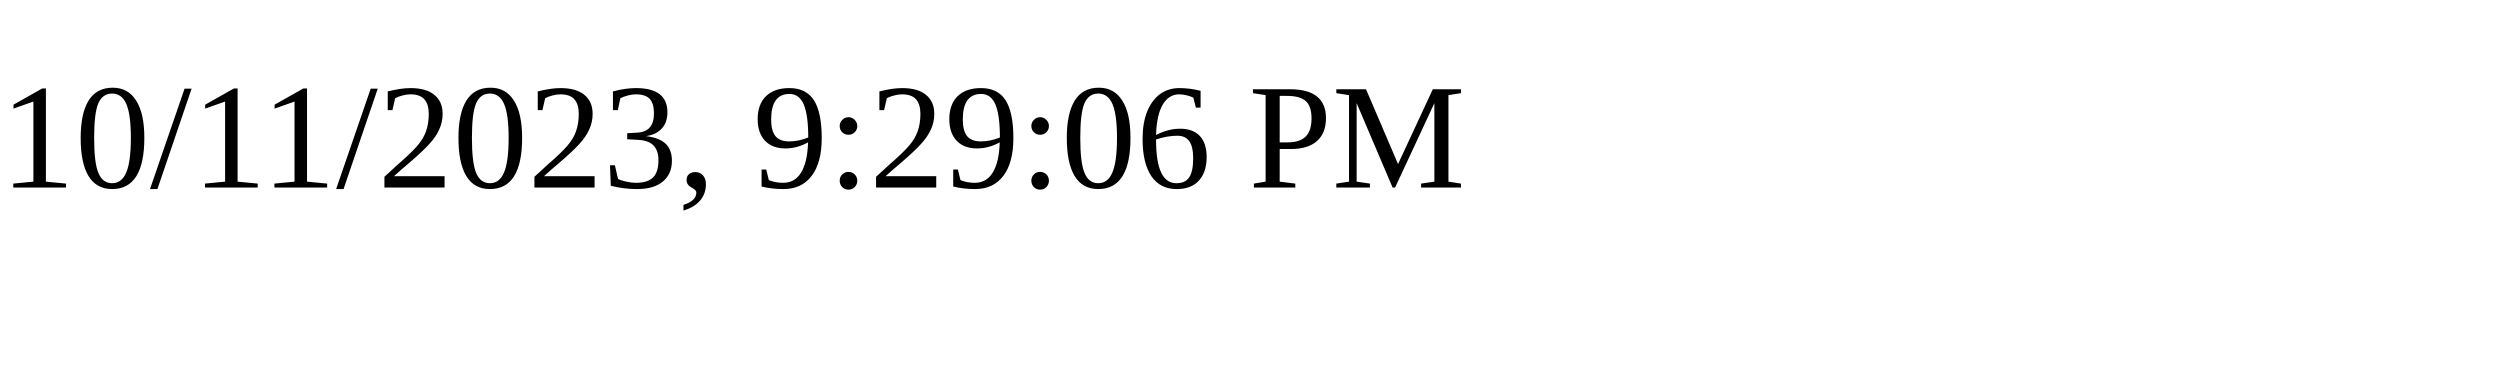
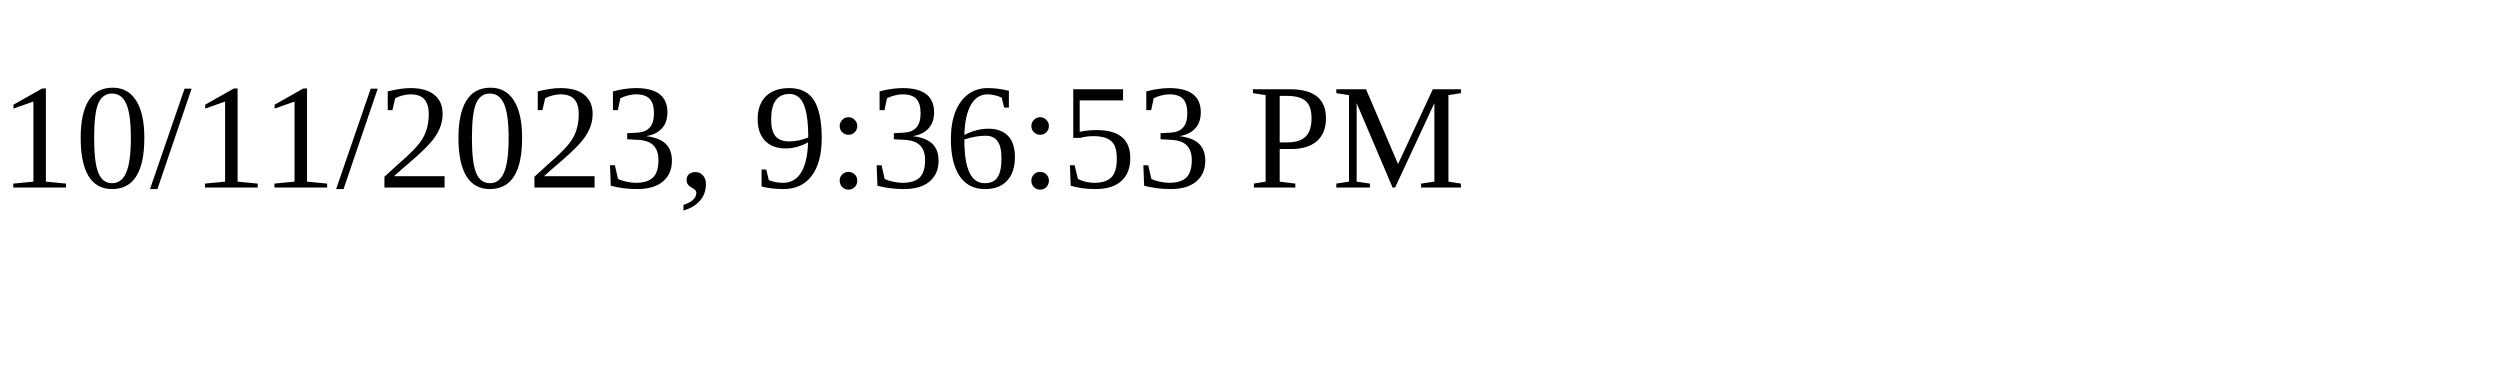
<svg xmlns="http://www.w3.org/2000/svg" height="30" width="200">
-   <text x="0" y="15">10/11/2023, 9:29:06 PM</text>
+   <text x="0" y="15">10/11/2023, 9:36:53 PM</text>
</svg>
